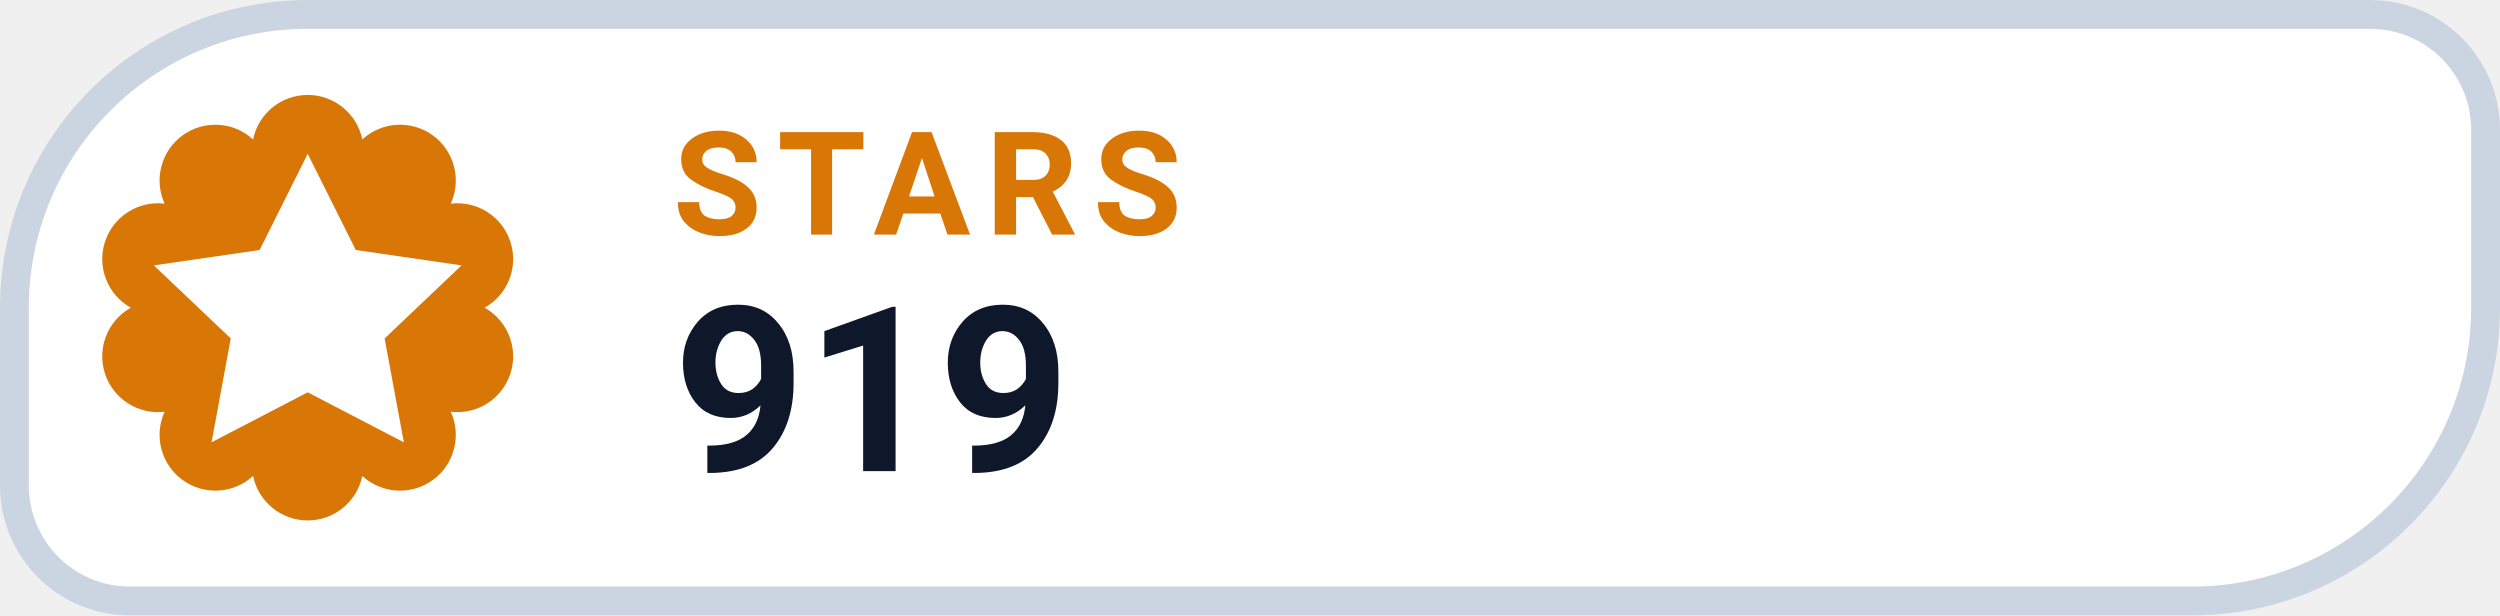
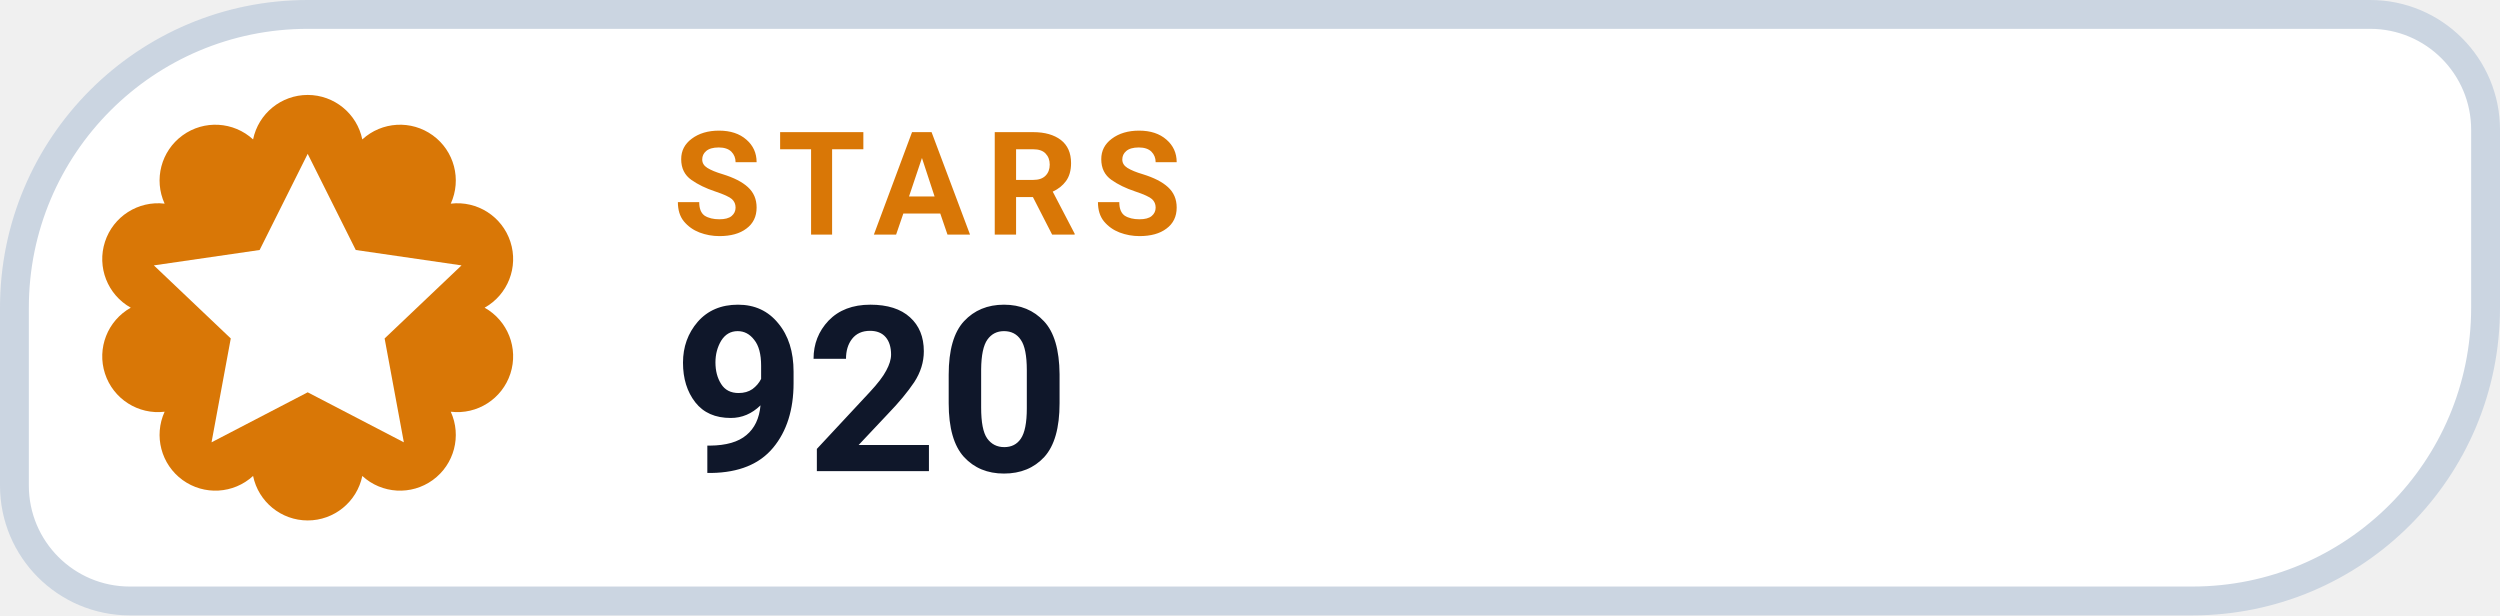
- <svg xmlns="http://www.w3.org/2000/svg" width="130" height="32" viewBox="0 0 130 32" role="img" aria-label="STARS 919">
+ <svg xmlns="http://www.w3.org/2000/svg" width="130" height="32" viewBox="0 0 130 32" role="img" aria-label="STARS 920">
  <path d="M 16.00 0.75 H 123.25 A 6.00 6.00 0 0 1 129.25 6.75 V 16.00 A 15.25 15.25 0 0 1 114.00 31.25 H 6.75 A 6.00 6.00 0 0 1 0.75 25.25 V 16.00 A 15.25 15.25 0 0 1 16.00 0.75 Z" fill="#FFFFFF" stroke="#CBD5E1" stroke-width="1.5" />
  <path d="M 13.16 7.25 A 2.90 2.90 0 0 1 18.84 7.25 A 2.90 2.90 0 0 1 23.44 10.59 A 2.90 2.90 0 0 1 25.20 16.00 A 2.90 2.90 0 0 1 23.44 21.41 A 2.90 2.90 0 0 1 18.84 24.75 A 2.90 2.90 0 0 1 13.16 24.75 A 2.90 2.90 0 0 1 8.56 21.41 A 2.90 2.90 0 0 1 6.80 16.00 A 2.90 2.90 0 0 1 8.56 10.59 A 2.90 2.90 0 0 1 13.16 7.25 Z" fill="#D97706" />
  <g transform="translate(16 16)" style="color:#FFFFFF;">
    <path d="M0 -8 l2.5 5 5.5 .8 -4 3.8 1 5.4 -5 -2.6 -5 2.6 1 -5.4 -4 -3.8 5.5 -.8 Z" fill="currentColor" />
  </g>
  <text x="35" y="12.2" fill="#D97706" font-family="-apple-system,BlinkMacSystemFont,'Segoe UI',Roboto,Helvetica,Arial,sans-serif" font-size="7.5" font-weight="700" letter-spacing=".8">STARS</text>
-   <text x="35" y="24.5" fill="#0F172A" font-family="-apple-system,BlinkMacSystemFont,'Segoe UI',Roboto,Helvetica,Arial,sans-serif" font-size="12" font-weight="750">919</text>
+   <text x="35" y="24.5" fill="#0F172A" font-family="-apple-system,BlinkMacSystemFont,'Segoe UI',Roboto,Helvetica,Arial,sans-serif" font-size="12" font-weight="750">920</text>
</svg>
